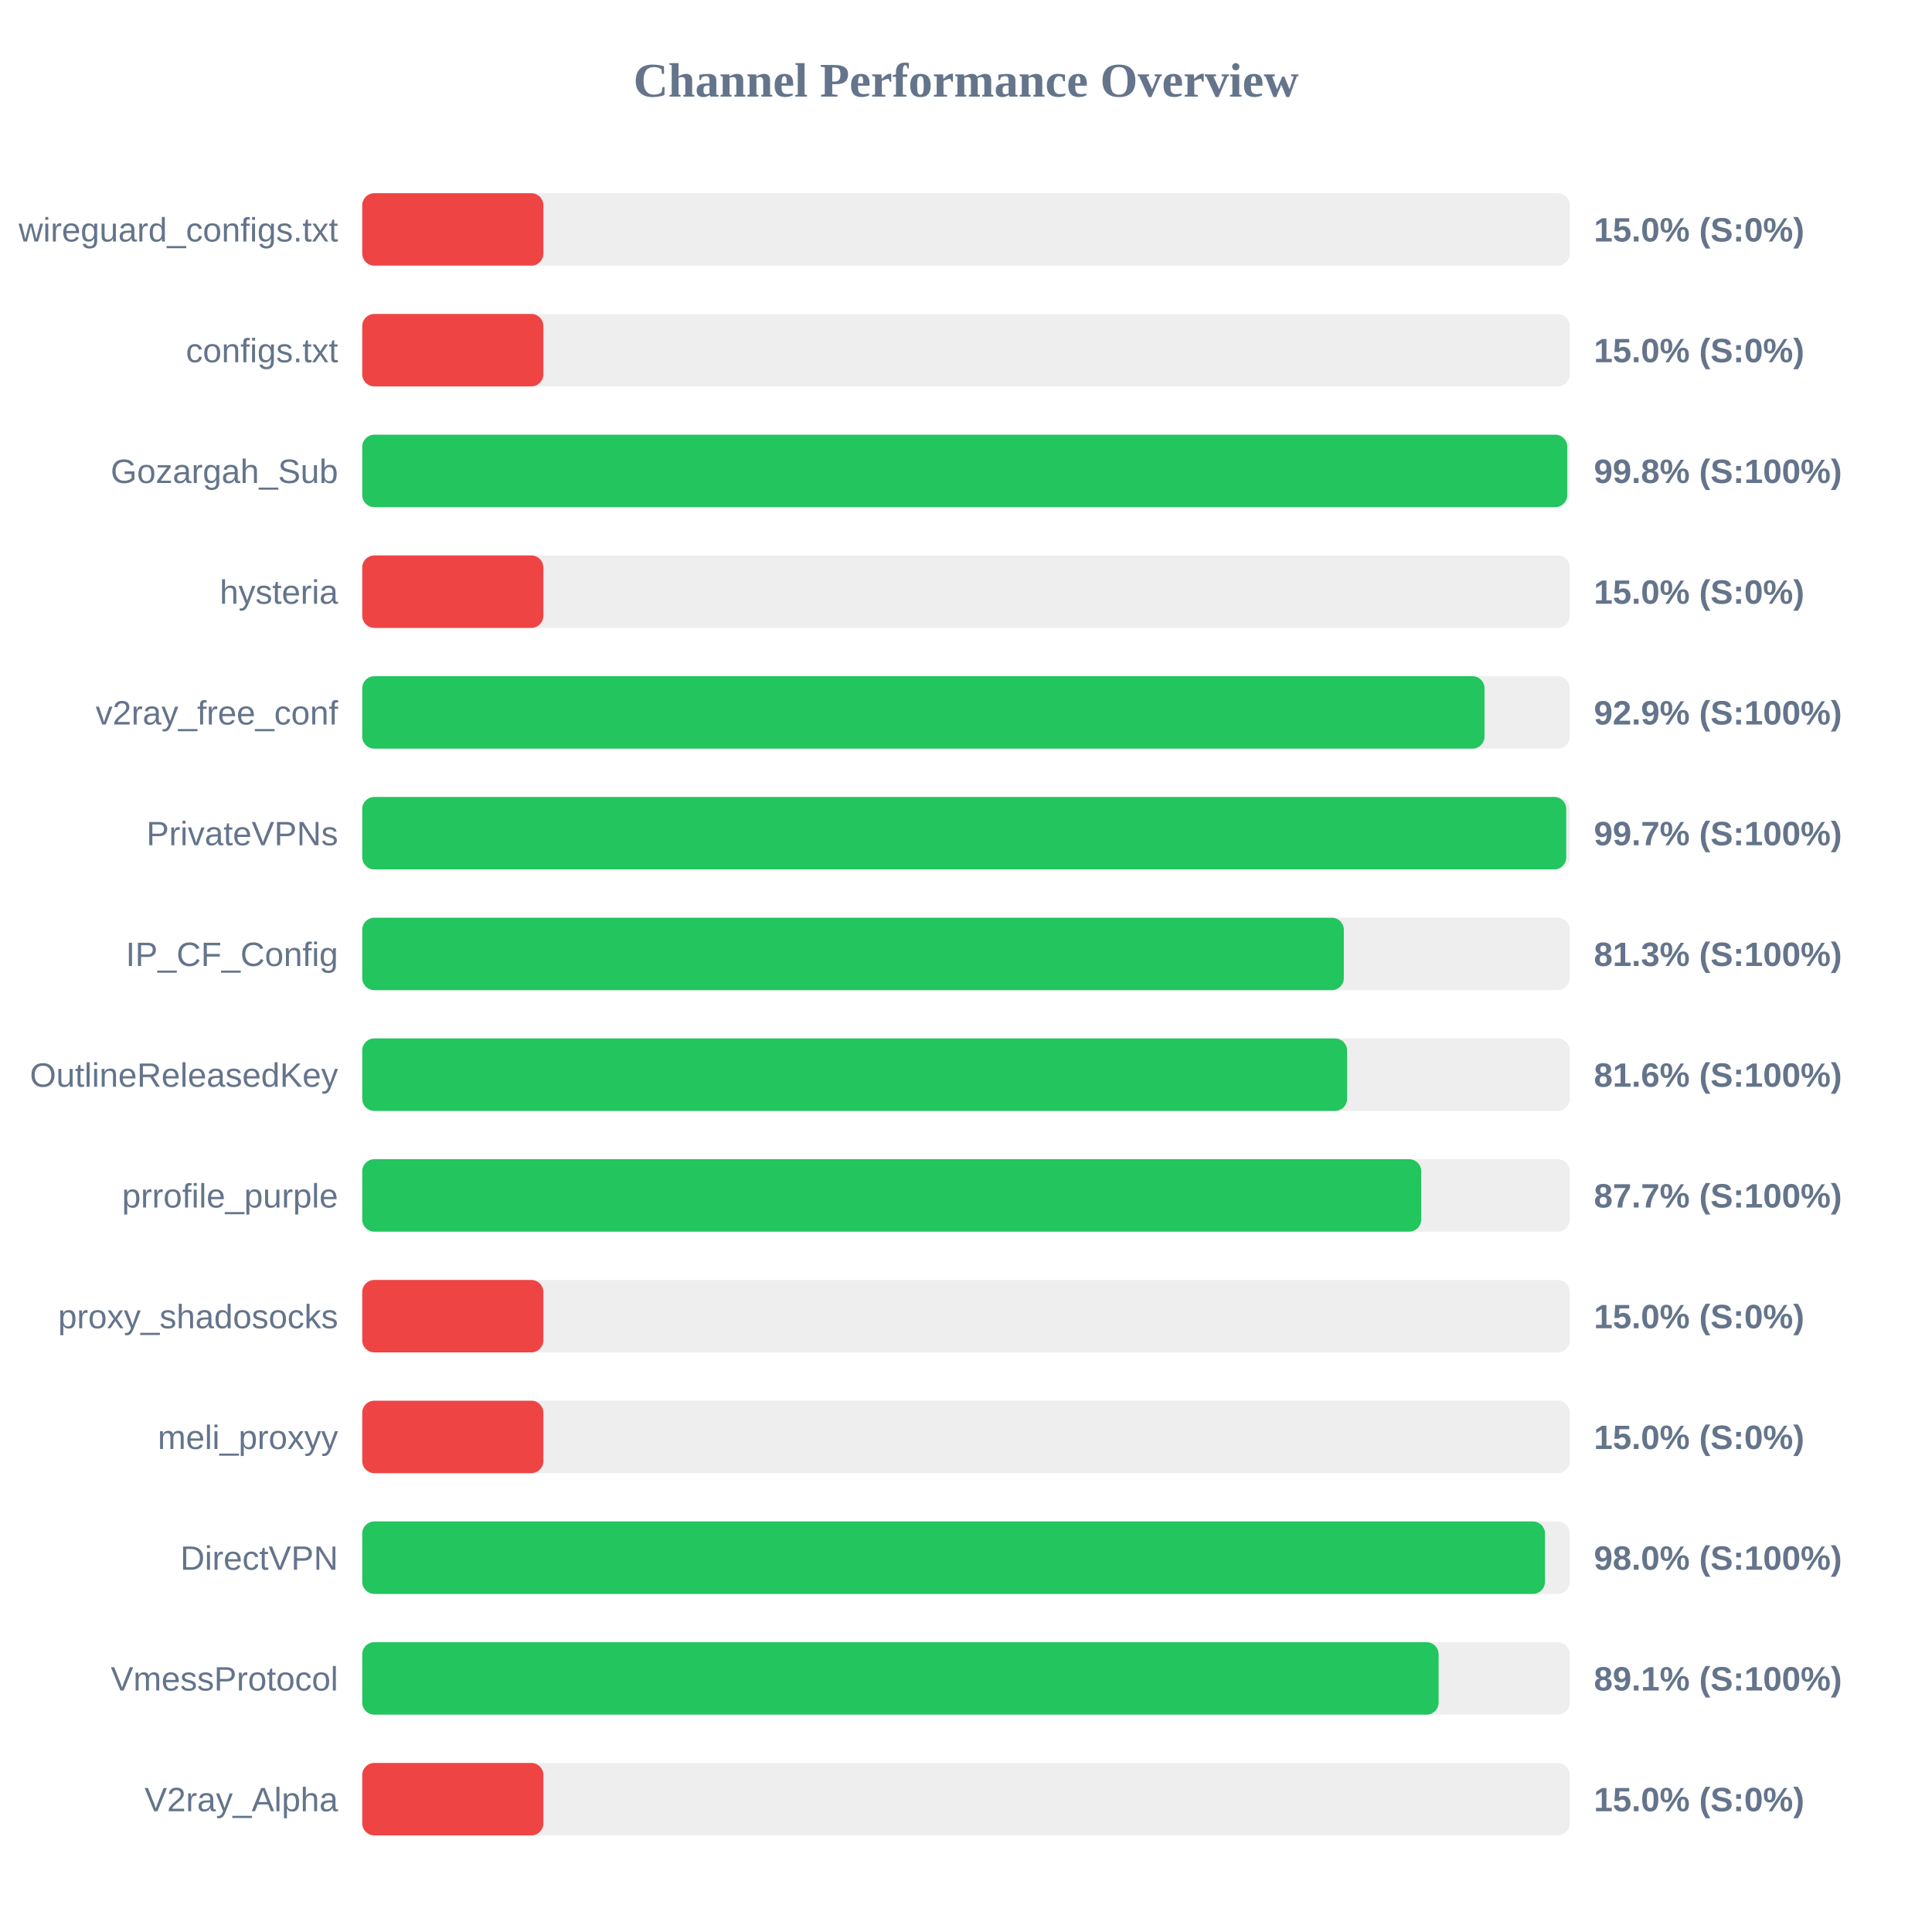
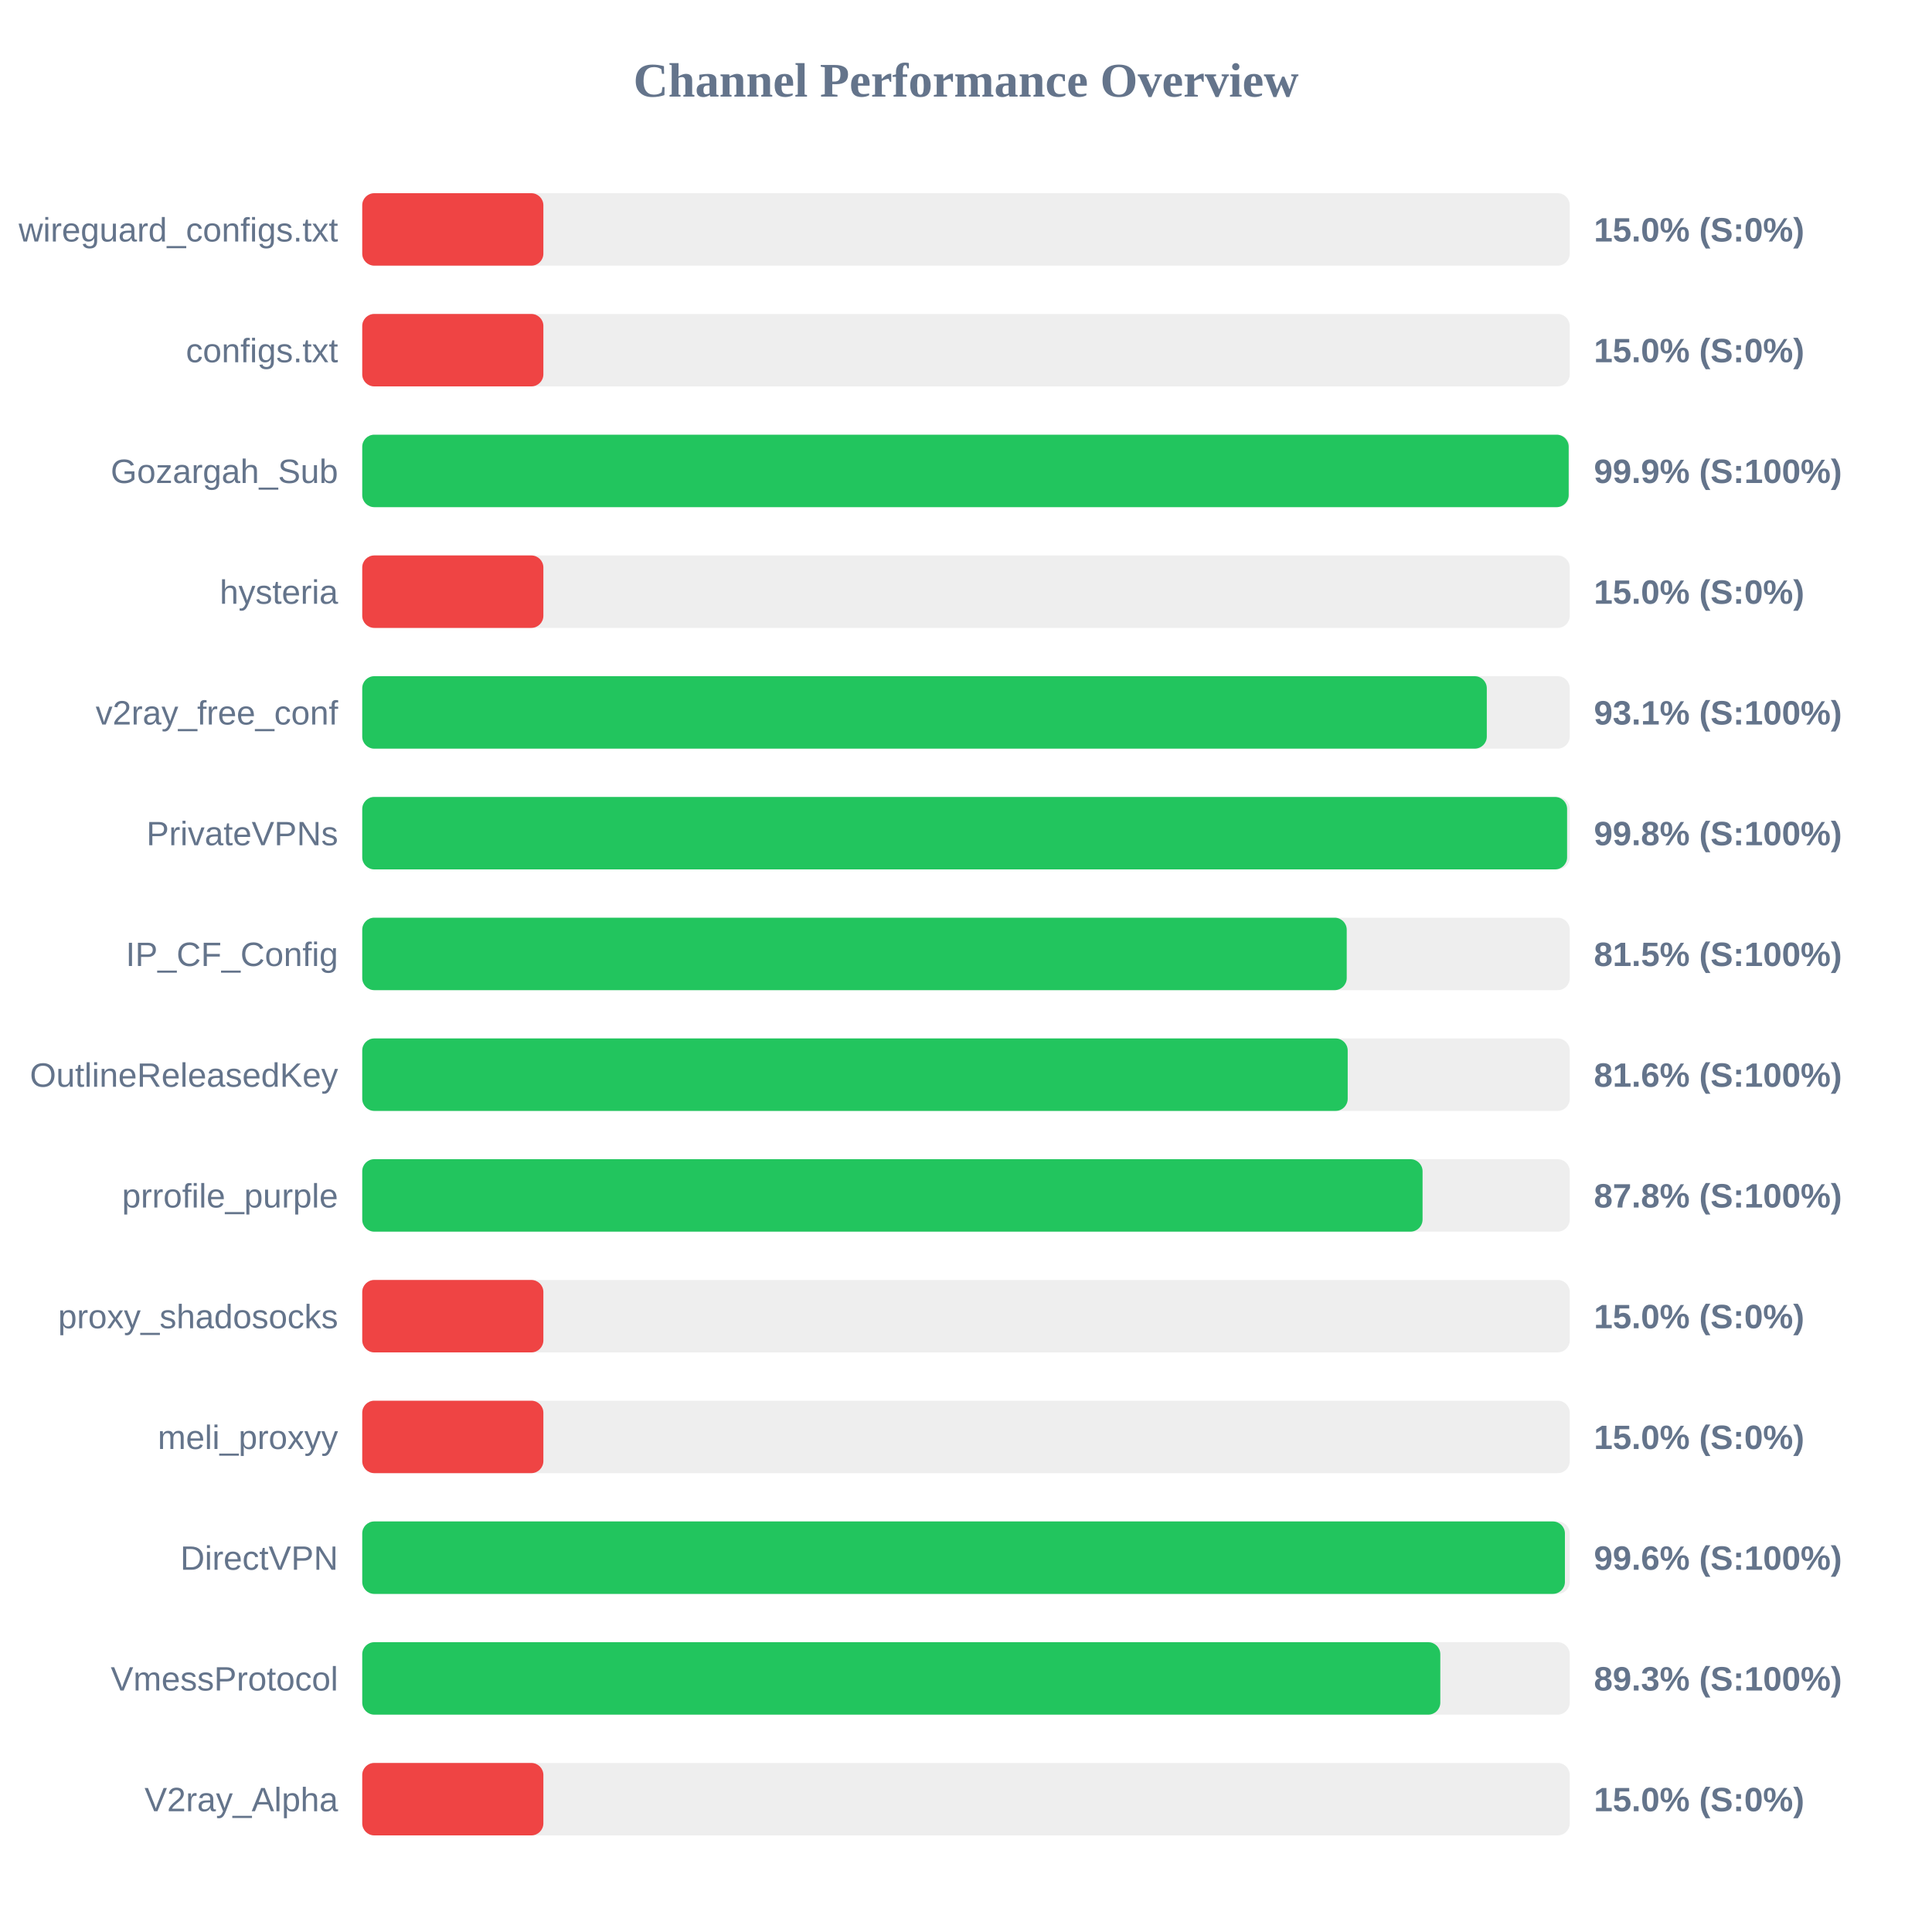
<svg xmlns="http://www.w3.org/2000/svg" width="800" height="800" version="1.1">
  <style>
        .row { font: 14px Arial; fill: #64748b; }
        .score { font: bold 14px Arial; fill: #64748b; }
    </style>
  <text x="400" y="40" text-anchor="middle" font-size="20px" font-weight="bold" fill="#64748b">Channel Performance Overview</text>
  <rect x="150" y="80" width="500" height="30" fill="#eee" rx="5" />
  <rect x="150" y="80" width="75.0" height="30" fill="#ef4444" rx="5" />
  <text x="140" y="100" text-anchor="end" class="row">wireguard_configs.txt</text>
  <text x="660" y="100" text-anchor="start" class="score">15.0% (S:0%)</text>
  <rect x="150" y="130" width="500" height="30" fill="#eee" rx="5" />
  <rect x="150" y="130" width="75.0" height="30" fill="#ef4444" rx="5" />
  <text x="140" y="150" text-anchor="end" class="row">configs.txt</text>
  <text x="660" y="150" text-anchor="start" class="score">15.0% (S:0%)</text>
  <rect x="150" y="180" width="500" height="30" fill="#eee" rx="5" />
-   <rect x="150" y="180" width="498.95" height="30" fill="#22c55e" rx="5" />
+   <rect x="150" y="180" width="499.55" height="30" fill="#22c55e" rx="5" />
  <text x="140" y="200" text-anchor="end" class="row">Gozargah_Sub</text>
-   <text x="660" y="200" text-anchor="start" class="score">99.8% (S:100%)</text>
+   <text x="660" y="200" text-anchor="start" class="score">99.9% (S:100%)</text>
  <rect x="150" y="230" width="500" height="30" fill="#eee" rx="5" />
  <rect x="150" y="230" width="75.0" height="30" fill="#ef4444" rx="5" />
  <text x="140" y="250" text-anchor="end" class="row">hysteria</text>
  <text x="660" y="250" text-anchor="start" class="score">15.0% (S:0%)</text>
  <rect x="150" y="280" width="500" height="30" fill="#eee" rx="5" />
-   <rect x="150" y="280" width="464.7" height="30" fill="#22c55e" rx="5" />
+   <rect x="150" y="280" width="465.65" height="30" fill="#22c55e" rx="5" />
  <text x="140" y="300" text-anchor="end" class="row">v2ray_free_conf</text>
-   <text x="660" y="300" text-anchor="start" class="score">92.9% (S:100%)</text>
+   <text x="660" y="300" text-anchor="start" class="score">93.1% (S:100%)</text>
  <rect x="150" y="330" width="500" height="30" fill="#eee" rx="5" />
-   <rect x="150" y="330" width="498.55" height="30" fill="#22c55e" rx="5" />
+   <rect x="150" y="330" width="498.9" height="30" fill="#22c55e" rx="5" />
  <text x="140" y="350" text-anchor="end" class="row">PrivateVPNs</text>
-   <text x="660" y="350" text-anchor="start" class="score">99.7% (S:100%)</text>
+   <text x="660" y="350" text-anchor="start" class="score">99.8% (S:100%)</text>
  <rect x="150" y="380" width="500" height="30" fill="#eee" rx="5" />
-   <rect x="150" y="380" width="406.45" height="30" fill="#22c55e" rx="5" />
+   <rect x="150" y="380" width="407.65" height="30" fill="#22c55e" rx="5" />
  <text x="140" y="400" text-anchor="end" class="row">IP_CF_Config</text>
-   <text x="660" y="400" text-anchor="start" class="score">81.3% (S:100%)</text>
+   <text x="660" y="400" text-anchor="start" class="score">81.5% (S:100%)</text>
  <rect x="150" y="430" width="500" height="30" fill="#eee" rx="5" />
-   <rect x="150" y="430" width="407.8" height="30" fill="#22c55e" rx="5" />
+   <rect x="150" y="430" width="408.05" height="30" fill="#22c55e" rx="5" />
  <text x="140" y="450" text-anchor="end" class="row">OutlineReleasedKey</text>
  <text x="660" y="450" text-anchor="start" class="score">81.6% (S:100%)</text>
  <rect x="150" y="480" width="500" height="30" fill="#eee" rx="5" />
-   <rect x="150" y="480" width="438.5" height="30" fill="#22c55e" rx="5" />
+   <rect x="150" y="480" width="439.05" height="30" fill="#22c55e" rx="5" />
  <text x="140" y="500" text-anchor="end" class="row">prrofile_purple</text>
-   <text x="660" y="500" text-anchor="start" class="score">87.7% (S:100%)</text>
+   <text x="660" y="500" text-anchor="start" class="score">87.8% (S:100%)</text>
  <rect x="150" y="530" width="500" height="30" fill="#eee" rx="5" />
  <rect x="150" y="530" width="75.0" height="30" fill="#ef4444" rx="5" />
  <text x="140" y="550" text-anchor="end" class="row">proxy_shadosocks</text>
  <text x="660" y="550" text-anchor="start" class="score">15.0% (S:0%)</text>
  <rect x="150" y="580" width="500" height="30" fill="#eee" rx="5" />
  <rect x="150" y="580" width="75.0" height="30" fill="#ef4444" rx="5" />
  <text x="140" y="600" text-anchor="end" class="row">meli_proxyy</text>
  <text x="660" y="600" text-anchor="start" class="score">15.0% (S:0%)</text>
  <rect x="150" y="630" width="500" height="30" fill="#eee" rx="5" />
-   <rect x="150" y="630" width="489.75" height="30" fill="#22c55e" rx="5" />
+   <rect x="150" y="630" width="498.0" height="30" fill="#22c55e" rx="5" />
  <text x="140" y="650" text-anchor="end" class="row">DirectVPN</text>
-   <text x="660" y="650" text-anchor="start" class="score">98.0% (S:100%)</text>
+   <text x="660" y="650" text-anchor="start" class="score">99.6% (S:100%)</text>
  <rect x="150" y="680" width="500" height="30" fill="#eee" rx="5" />
-   <rect x="150" y="680" width="445.7" height="30" fill="#22c55e" rx="5" />
+   <rect x="150" y="680" width="446.4" height="30" fill="#22c55e" rx="5" />
  <text x="140" y="700" text-anchor="end" class="row">VmessProtocol</text>
-   <text x="660" y="700" text-anchor="start" class="score">89.1% (S:100%)</text>
+   <text x="660" y="700" text-anchor="start" class="score">89.3% (S:100%)</text>
  <rect x="150" y="730" width="500" height="30" fill="#eee" rx="5" />
  <rect x="150" y="730" width="75.0" height="30" fill="#ef4444" rx="5" />
  <text x="140" y="750" text-anchor="end" class="row">V2ray_Alpha</text>
  <text x="660" y="750" text-anchor="start" class="score">15.0% (S:0%)</text>
</svg>
